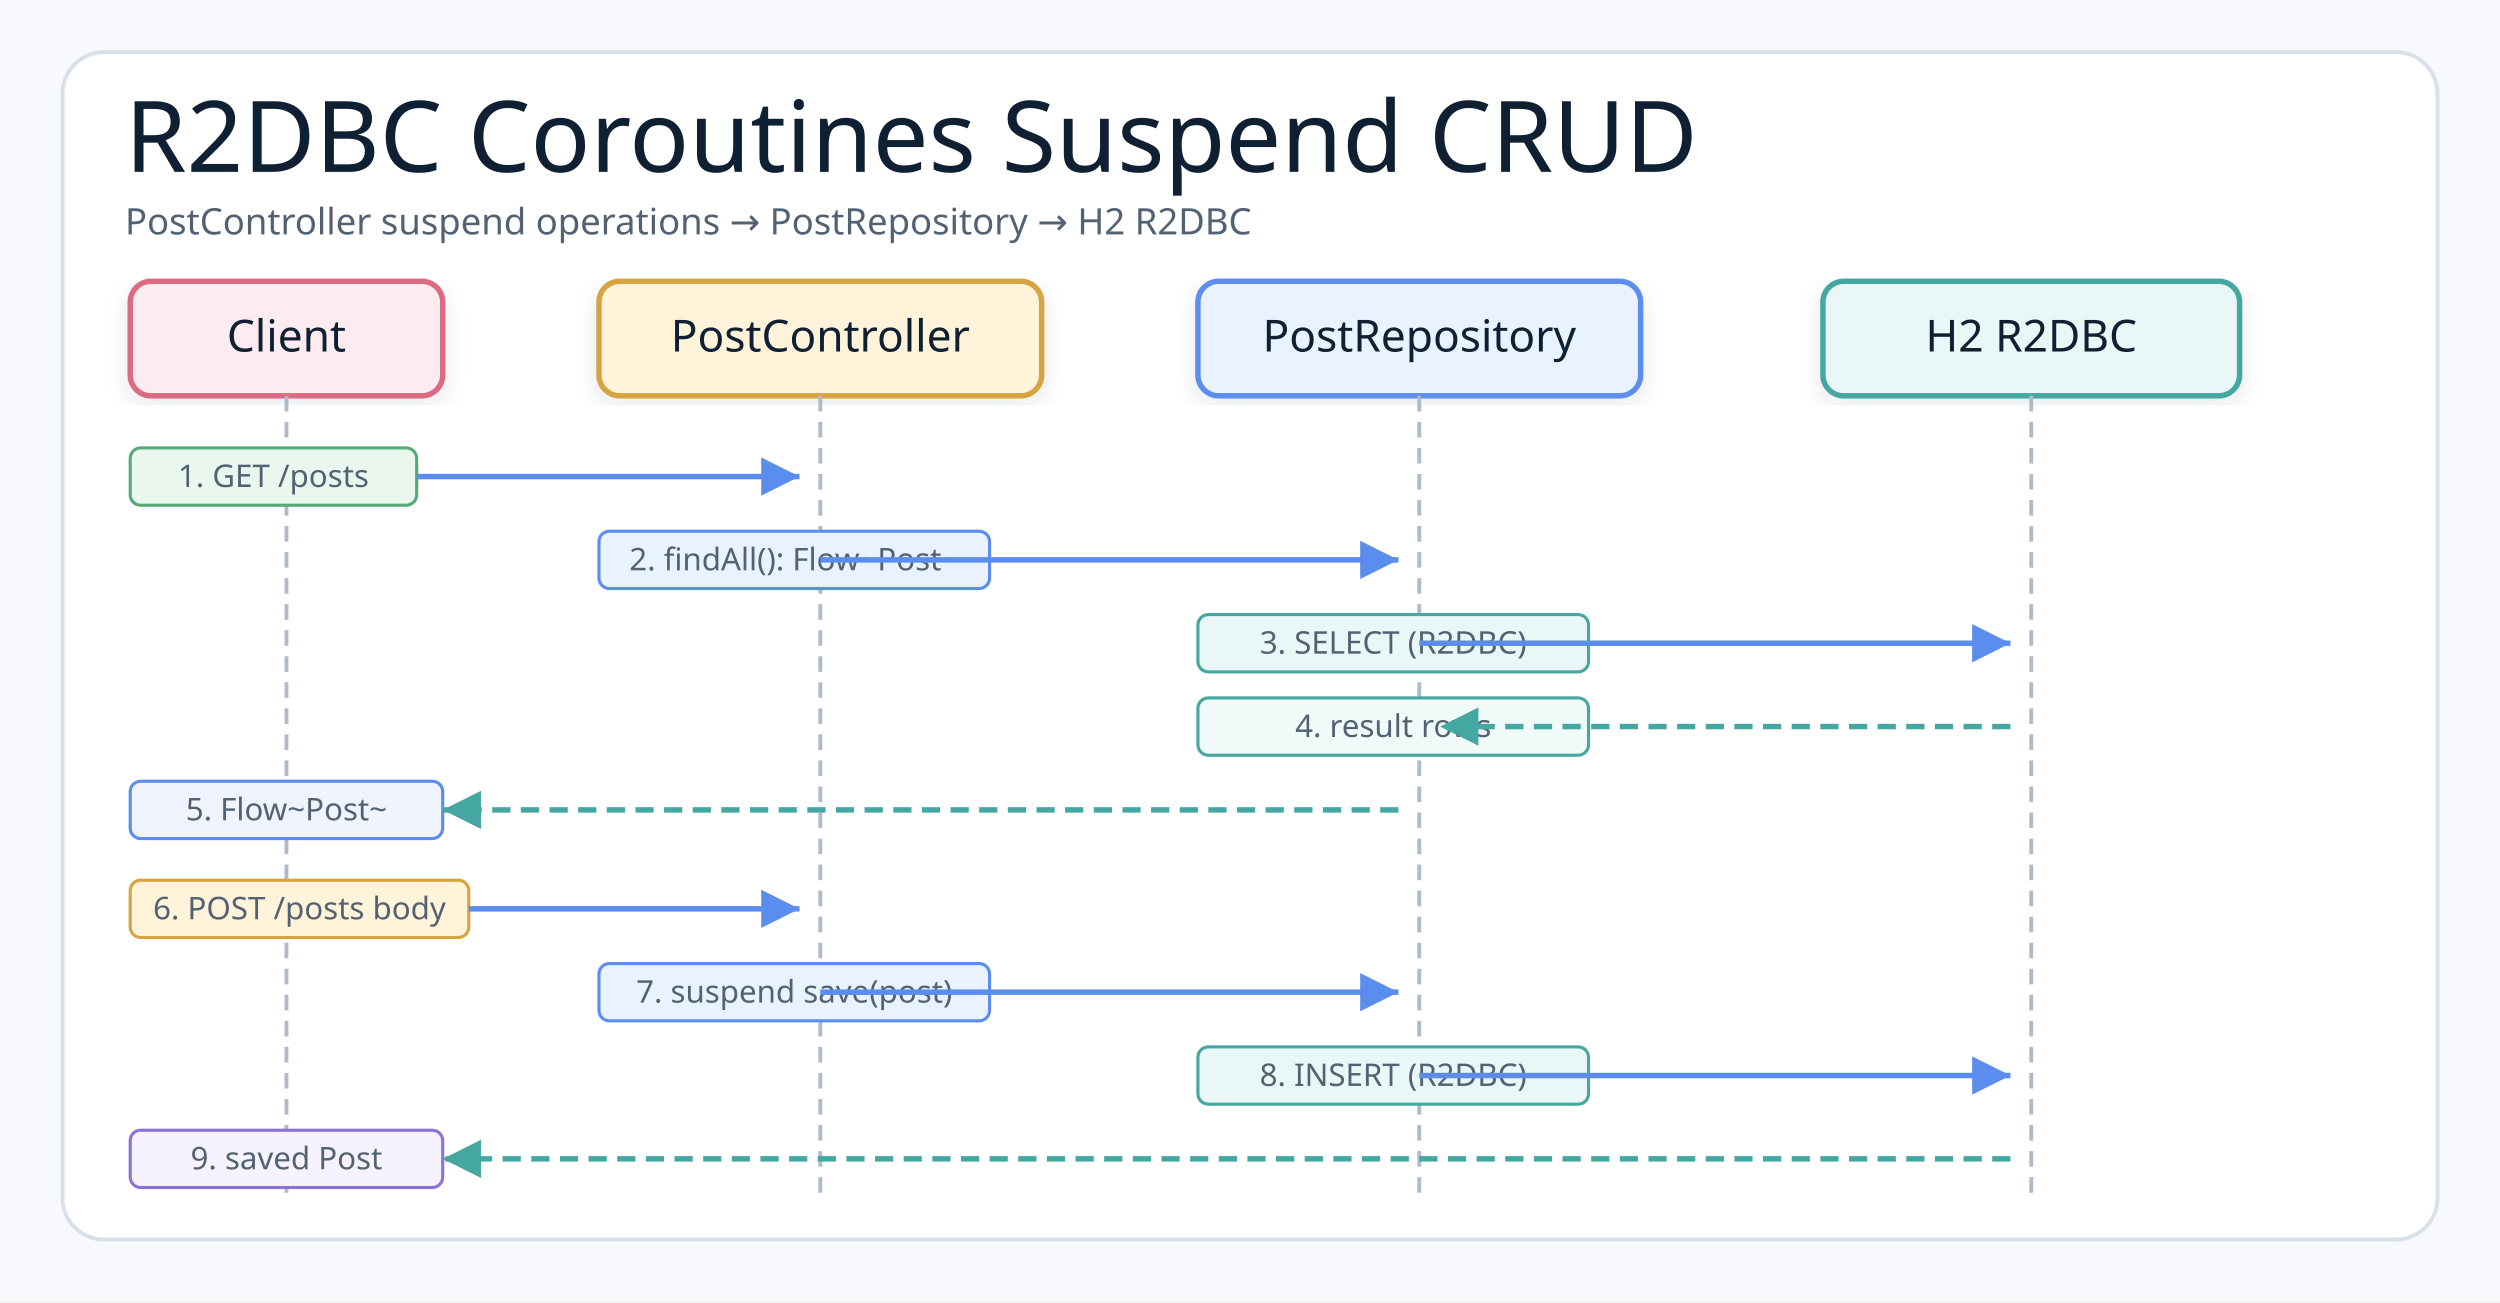
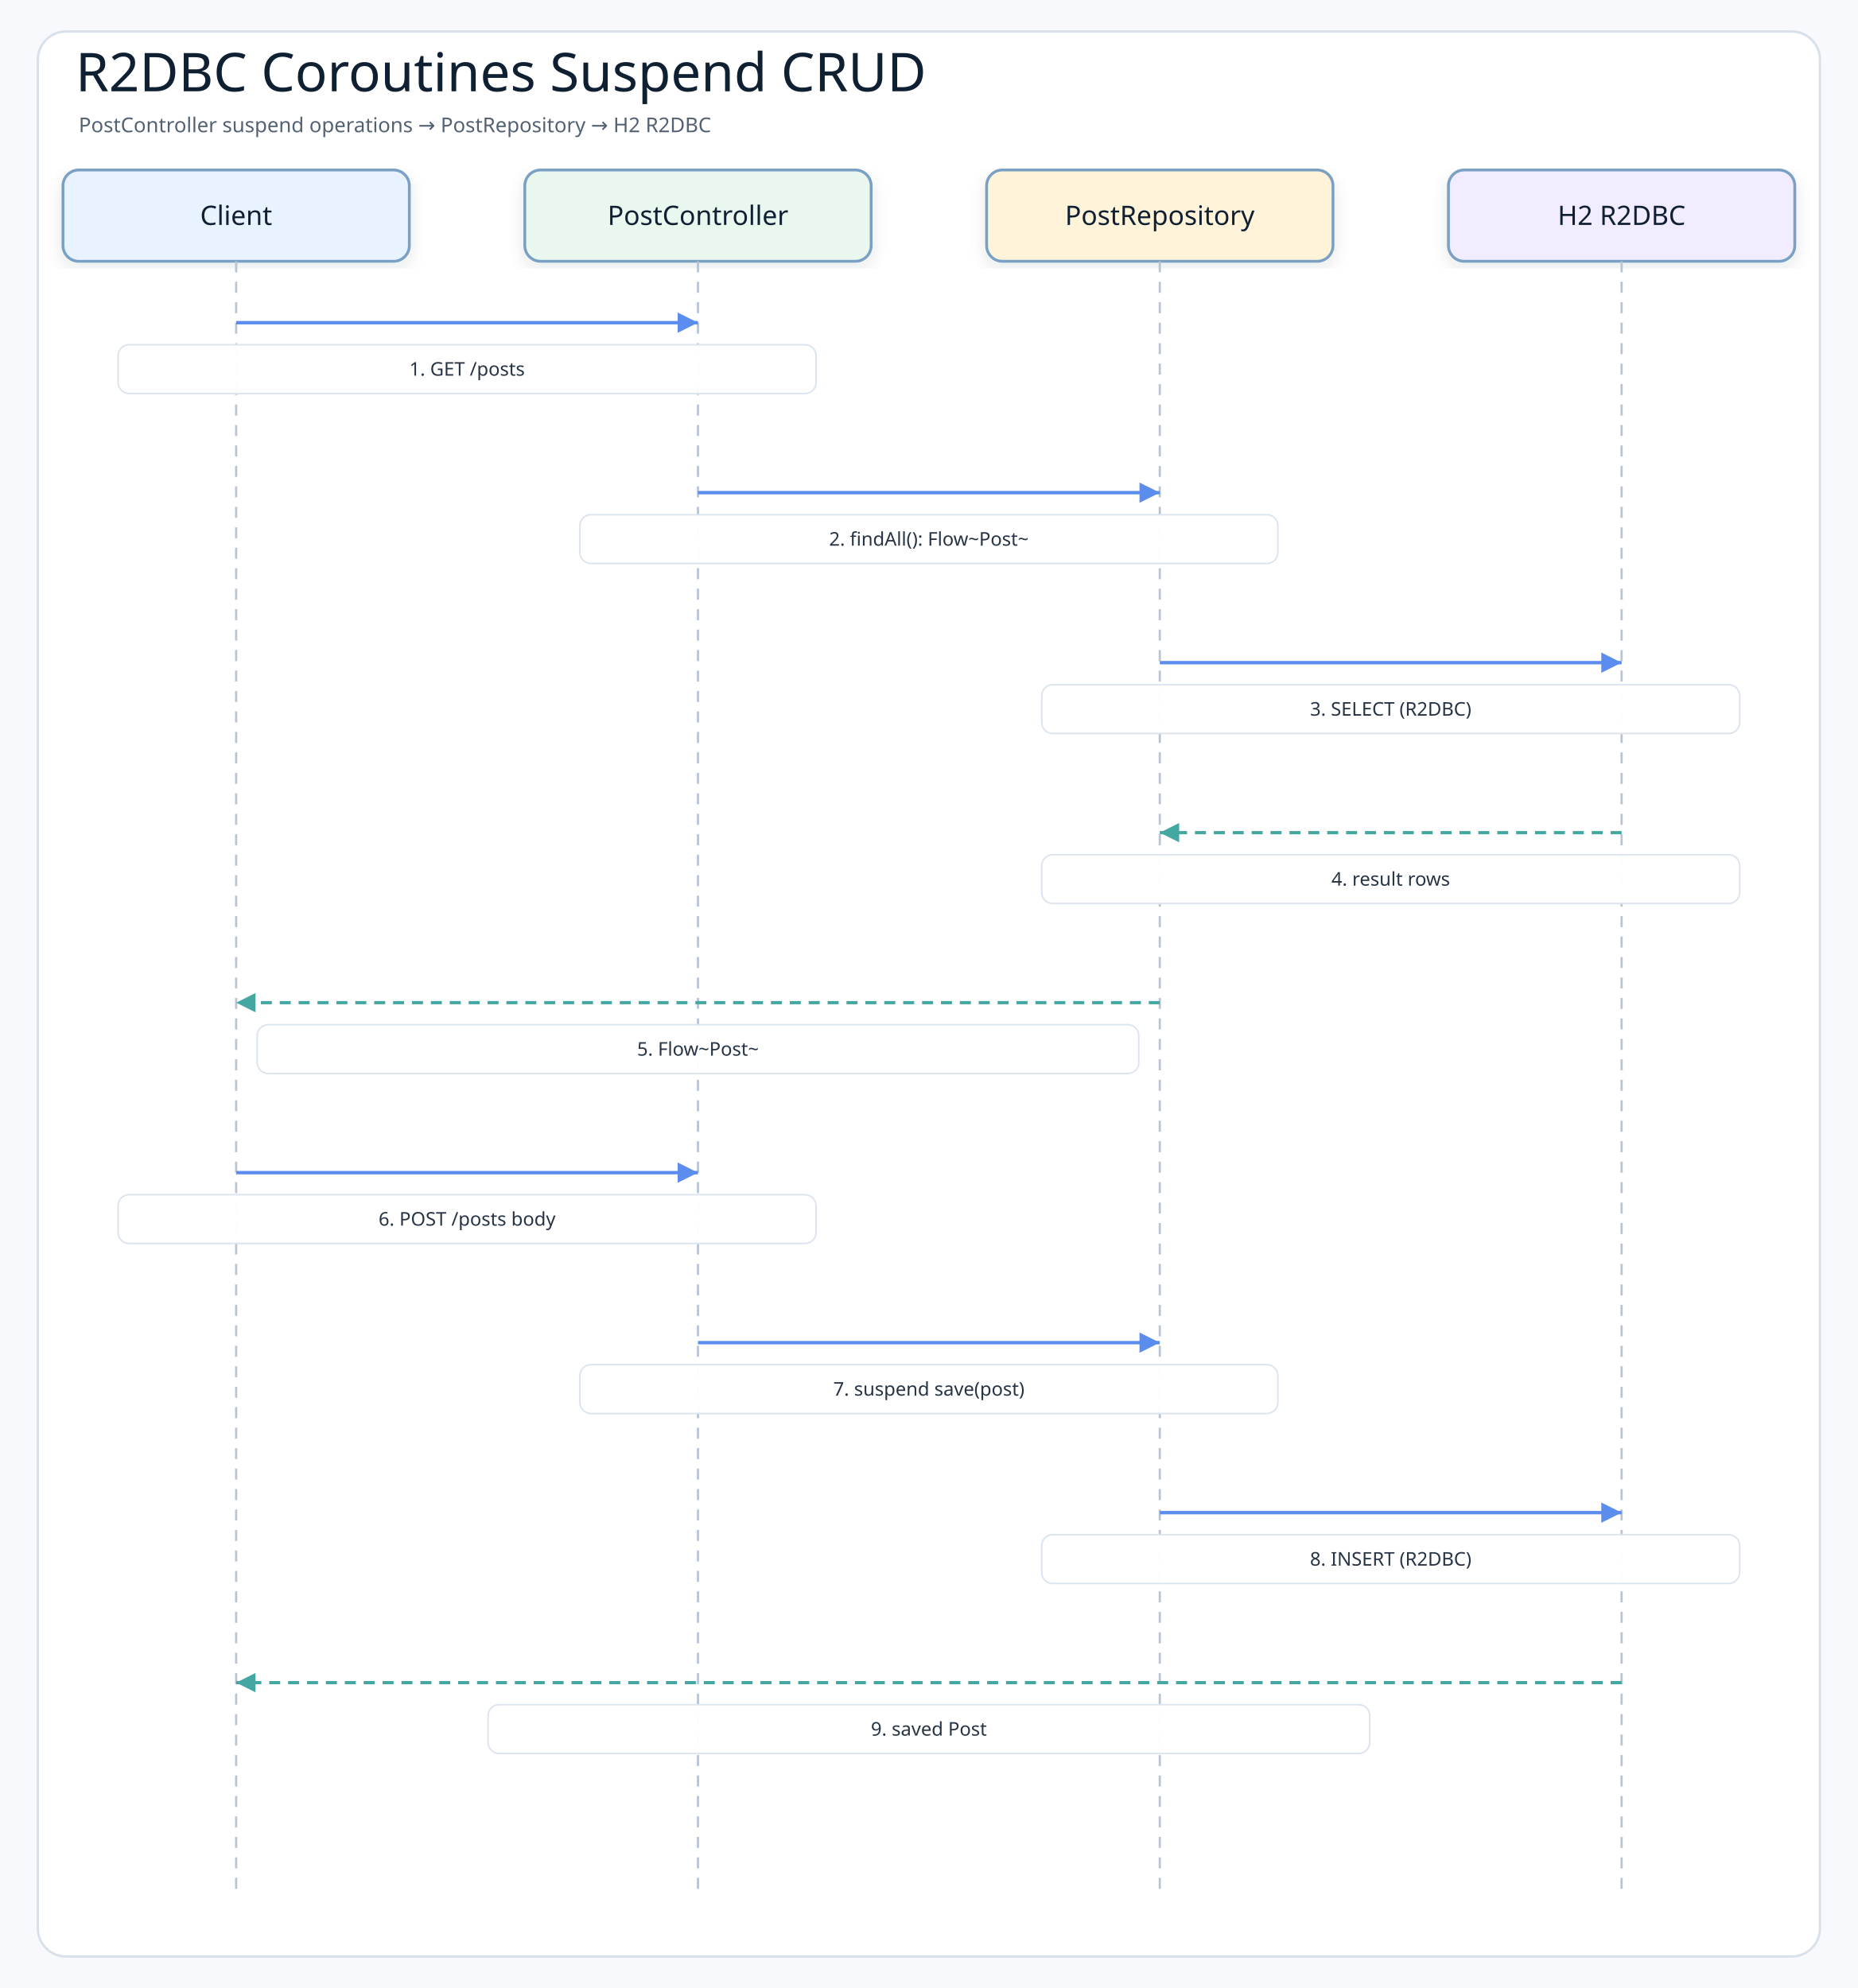
- <svg xmlns="http://www.w3.org/2000/svg" width="960" height="500" viewBox="0 0 960 500" role="img" aria-label="R2DBC Coroutines Suspend CRUD Sequence">
+ <svg xmlns="http://www.w3.org/2000/svg" width="1180" height="1263" viewBox="0 0 1180 1263" role="img" aria-label="R2DBC Coroutines Suspend CRUD">
  <defs>
    <filter id="shadow" x="-8%" y="-8%" width="116%" height="116%">
-       <feDropShadow dx="0" dy="3" stdDeviation="4" flood-color="#1f2937" flood-opacity="0.10" />
+       <feDropShadow dx="0" dy="4" stdDeviation="5" flood-color="#1f2937" flood-opacity="0.10" />
    </filter>
-     <marker id="arrowBlue" markerWidth="9" markerHeight="9" refX="8" refY="4.5" orient="auto" markerUnits="strokeWidth">
-       <path d="M1,1 L8,4.5 L1,8 Z" fill="#5B8DEF" />
+     <marker id="arrowBlue" markerWidth="8" markerHeight="8" refX="7" refY="4" orient="auto" markerUnits="strokeWidth">
+       <path d="M1 1 L7 4 L1 7 Z" fill="#5b8def" />
    </marker>
-     <marker id="arrowTeal" markerWidth="9" markerHeight="9" refX="8" refY="4.5" orient="auto" markerUnits="strokeWidth">
-       <path d="M1,1 L8,4.5 L1,8 Z" fill="#45A7A1" />
+     <marker id="arrowTeal" markerWidth="8" markerHeight="8" refX="7" refY="4" orient="auto" markerUnits="strokeWidth">
+       <path d="M1 1 L7 4 L1 7 Z" fill="#45a7a1" />
    </marker>
    <style>
-     .canvas{fill:#f7f9fc}.frame{fill:#fff;stroke:#d8e0ea;stroke-width:1.5}
-     .title{font-family:"Architects Daughter";font-size:38px;font-weight:400;fill:#102033}
-     .subtitle{font-family:"Comic Mono";font-size:14px;font-weight:400;fill:#536273}
-     .smallLabel{font-family:"Architects Daughter";font-size:21px;font-weight:400;fill:#102033}
-     .mono{font-family:"Comic Mono";font-size:12px;font-weight:400;fill:#102033}
-     .small{font-family:"Comic Mono";font-size:12px;font-weight:400;fill:#536273}
-     .card{stroke-width:2.1;filter:url(#shadow)}
-     .lifeline{stroke:#b0bbca;stroke-width:1.5;stroke-dasharray:6 4;fill:none}
-     .reqArrow{stroke:#5B8DEF;stroke-width:2.1;fill:none;marker-end:url(#arrowBlue)}
-     .rspArrow{stroke:#45A7A1;stroke-width:2.1;stroke-dasharray:7 4;fill:none;marker-end:url(#arrowTeal)}
+     .canvas{fill:#f7f9fc}
+     .frame{fill:#ffffff;stroke:#d8e0ea;stroke-width:1.5}
+     .title{font-family:"Architects Daughter";font-size:34px;fill:#102033}
+     .subtitle{font-family:"Comic Mono";font-size:13px;fill:#536273}
+     .actor{font-family:"Architects Daughter";font-size:17px;fill:#102033}
+     .message{font-family:"Comic Mono";font-size:12px;fill:#263445;paint-order:stroke;stroke:#ffffff;stroke-width:4px;stroke-linejoin:round}
+     .detail{font-family:"Comic Mono";font-size:11px;fill:#536273}
+     .lifeline{stroke:#b8c4d3;stroke-width:1.4;stroke-dasharray:7 6}
+     .call{stroke:#5b8def;stroke-width:2.15;fill:none;marker-end:url(#arrowBlue)}
+     .return{stroke:#45a7a1;stroke-width:2.05;stroke-dasharray:7 5;fill:none;marker-end:url(#arrowTeal)}
+     .box{stroke-width:1.8;filter:url(#shadow)}
  </style>
  </defs>
-   <rect class="canvas" width="960" height="500" />
-   <rect class="frame" x="24" y="20" width="912" height="456" rx="16" />
-   <text class="title" x="48" y="66">R2DBC Coroutines Suspend CRUD</text>
-   <text class="subtitle" x="48" y="90">PostController suspend operations → PostRepository → H2 R2DBC</text>
-   <rect class="card" x="50" y="108" width="120" height="44" rx="8" fill="#FDECEF" stroke="#DC6B82" />
-   <text class="smallLabel" style="font-size:17px" x="110" y="135" text-anchor="middle">Client</text>
-   <rect class="card" x="230" y="108" width="170" height="44" rx="8" fill="#FFF3D9" stroke="#D6A441" />
-   <text class="smallLabel" style="font-size:17px" x="315" y="135" text-anchor="middle">PostController</text>
-   <rect class="card" x="460" y="108" width="170" height="44" rx="8" fill="#E8F3FF" stroke="#5B8DEF" />
-   <text class="smallLabel" style="font-size:17px" x="545" y="135" text-anchor="middle">PostRepository</text>
-   <rect class="card" x="700" y="108" width="160" height="44" rx="8" fill="#E9F7F6" stroke="#45A7A1" />
-   <text class="smallLabel" style="font-size:17px" x="780" y="135" text-anchor="middle">H2 R2DBC</text>
-   <line class="lifeline" x1="110" y1="152" x2="110" y2="460" />
-   <line class="lifeline" x1="315" y1="152" x2="315" y2="460" />
-   <line class="lifeline" x1="545" y1="152" x2="545" y2="460" />
-   <line class="lifeline" x1="780" y1="152" x2="780" y2="460" />
-   <rect fill="#EAF7EF" stroke="#58A978" stroke-width="1.2" x="50" y="172" width="110" height="22" rx="4" />
-   <text class="small" x="105" y="187" text-anchor="middle">1. GET /posts</text>
-   <line class="reqArrow" x1="160" y1="183" x2="307" y2="183" />
-   <rect fill="#E8F3FF" stroke="#5B8DEF" stroke-width="1.2" x="230" y="204" width="150" height="22" rx="4" />
-   <text class="small" x="305" y="219" text-anchor="middle">2. findAll(): Flow~Post~</text>
-   <line class="reqArrow" x1="315" y1="215" x2="537" y2="215" />
-   <rect fill="#E9F7F6" stroke="#45A7A1" stroke-width="1.2" x="460" y="236" width="150" height="22" rx="4" />
-   <text class="small" x="535" y="251" text-anchor="middle">3. SELECT (R2DBC)</text>
-   <line class="reqArrow" x1="545" y1="247" x2="772" y2="247" />
-   <rect fill="#f0faf8" stroke="#45A7A1" stroke-width="1.2" x="460" y="268" width="150" height="22" rx="4" />
-   <text class="small" x="535" y="283" text-anchor="middle">4. result rows</text>
-   <line class="rspArrow" x1="772" y1="279" x2="553" y2="279" />
-   <rect fill="#f0f4ff" stroke="#5B8DEF" stroke-width="1.2" x="50" y="300" width="120" height="22" rx="4" />
-   <text class="small" x="110" y="315" text-anchor="middle">5. Flow~Post~</text>
-   <line class="rspArrow" x1="537" y1="311" x2="170" y2="311" />
-   <rect fill="#FFF3D9" stroke="#D6A441" stroke-width="1.2" x="50" y="338" width="130" height="22" rx="4" />
-   <text class="small" x="115" y="353" text-anchor="middle">6. POST /posts body</text>
-   <line class="reqArrow" x1="180" y1="349" x2="307" y2="349" />
-   <rect fill="#E8F3FF" stroke="#5B8DEF" stroke-width="1.2" x="230" y="370" width="150" height="22" rx="4" />
-   <text class="small" x="305" y="385" text-anchor="middle">7. suspend save(post)</text>
-   <line class="reqArrow" x1="315" y1="381" x2="537" y2="381" />
-   <rect fill="#E9F7F6" stroke="#45A7A1" stroke-width="1.2" x="460" y="402" width="150" height="22" rx="4" />
-   <text class="small" x="535" y="417" text-anchor="middle">8. INSERT (R2DBC)</text>
-   <line class="reqArrow" x1="545" y1="413" x2="772" y2="413" />
-   <rect fill="#f7f2ff" stroke="#8A72D6" stroke-width="1.2" x="50" y="434" width="120" height="22" rx="4" />
-   <text class="small" x="110" y="449" text-anchor="middle">9. saved Post</text>
-   <line class="rspArrow" x1="772" y1="445" x2="170" y2="445" />
+   <rect class="canvas" width="1180" height="1263" />
+   <rect class="frame" x="24" y="20" width="1132" height="1223" rx="18" />
+   <text class="title" x="48" y="58">R2DBC Coroutines Suspend CRUD</text>
+   <text class="subtitle" x="50" y="84">PostController suspend operations → PostRepository → H2 R2DBC</text>
+   <rect class="box" x="40" y="108" width="220" height="58" rx="10" fill="#e8f3ff" stroke="#7aa0c4" />
+   <text class="actor" x="150" y="137" text-anchor="middle" dominant-baseline="middle">Client</text>
+   <line class="lifeline" x1="150" y1="166" x2="150" y2="1205" />
+   <rect class="box" x="333.333" y="108" width="220" height="58" rx="10" fill="#eaf7ef" stroke="#7aa0c4" />
+   <text class="actor" x="443.333" y="137" text-anchor="middle" dominant-baseline="middle">PostController</text>
+   <line class="lifeline" x1="443.333" y1="166" x2="443.333" y2="1205" />
+   <rect class="box" x="626.667" y="108" width="220" height="58" rx="10" fill="#fff3d9" stroke="#7aa0c4" />
+   <text class="actor" x="736.667" y="137" text-anchor="middle" dominant-baseline="middle">PostRepository</text>
+   <line class="lifeline" x1="736.667" y1="166" x2="736.667" y2="1205" />
+   <rect class="box" x="920" y="108" width="220" height="58" rx="10" fill="#f1ecff" stroke="#7aa0c4" />
+   <text class="actor" x="1030" y="137" text-anchor="middle" dominant-baseline="middle">H2 R2DBC</text>
+   <line class="lifeline" x1="1030" y1="166" x2="1030" y2="1205" />
+   <path class="call" d="M150 205 L443.333 205" />
+   <rect class="message-label" x="75" y="219" width="443.333" height="31" rx="7" fill="#ffffff" opacity="0.96" stroke="#dbe3ee" />
+   <text class="message" x="296.667" y="234.5" text-anchor="middle" dominant-baseline="middle">1. GET /posts</text>
+   <path class="call" d="M443.333 313 L736.667 313" />
+   <rect class="message-label" x="368.333" y="327" width="443.333" height="31" rx="7" fill="#ffffff" opacity="0.96" stroke="#dbe3ee" />
+   <text class="message" x="590" y="342.5" text-anchor="middle" dominant-baseline="middle">2. findAll(): Flow~Post~</text>
+   <path class="call" d="M736.667 421 L1030 421" />
+   <rect class="message-label" x="661.667" y="435" width="443.333" height="31" rx="7" fill="#ffffff" opacity="0.96" stroke="#dbe3ee" />
+   <text class="message" x="883.333" y="450.5" text-anchor="middle" dominant-baseline="middle">3. SELECT (R2DBC)</text>
+   <path class="return" d="M1030 529 L736.667 529" />
+   <rect class="message-label" x="661.667" y="543" width="443.333" height="31" rx="7" fill="#ffffff" opacity="0.96" stroke="#dbe3ee" />
+   <text class="message" x="883.333" y="558.5" text-anchor="middle" dominant-baseline="middle">4. result rows</text>
+   <path class="return" d="M736.667 637 L150 637" />
+   <rect class="message-label" x="163.333" y="651" width="560" height="31" rx="7" fill="#ffffff" opacity="0.96" stroke="#dbe3ee" />
+   <text class="message" x="443.333" y="666.5" text-anchor="middle" dominant-baseline="middle">5. Flow~Post~</text>
+   <path class="call" d="M150 745 L443.333 745" />
+   <rect class="message-label" x="75" y="759" width="443.333" height="31" rx="7" fill="#ffffff" opacity="0.96" stroke="#dbe3ee" />
+   <text class="message" x="296.667" y="774.5" text-anchor="middle" dominant-baseline="middle">6. POST /posts body</text>
+   <path class="call" d="M443.333 853 L736.667 853" />
+   <rect class="message-label" x="368.333" y="867" width="443.333" height="31" rx="7" fill="#ffffff" opacity="0.96" stroke="#dbe3ee" />
+   <text class="message" x="590" y="882.5" text-anchor="middle" dominant-baseline="middle">7. suspend save(post)</text>
+   <path class="call" d="M736.667 961 L1030 961" />
+   <rect class="message-label" x="661.667" y="975" width="443.333" height="31" rx="7" fill="#ffffff" opacity="0.96" stroke="#dbe3ee" />
+   <text class="message" x="883.333" y="990.5" text-anchor="middle" dominant-baseline="middle">8. INSERT (R2DBC)</text>
+   <path class="return" d="M1030 1069 L150 1069" />
+   <rect class="message-label" x="310" y="1083" width="560" height="31" rx="7" fill="#ffffff" opacity="0.96" stroke="#dbe3ee" />
+   <text class="message" x="590" y="1098.5" text-anchor="middle" dominant-baseline="middle">9. saved Post</text>
</svg>
